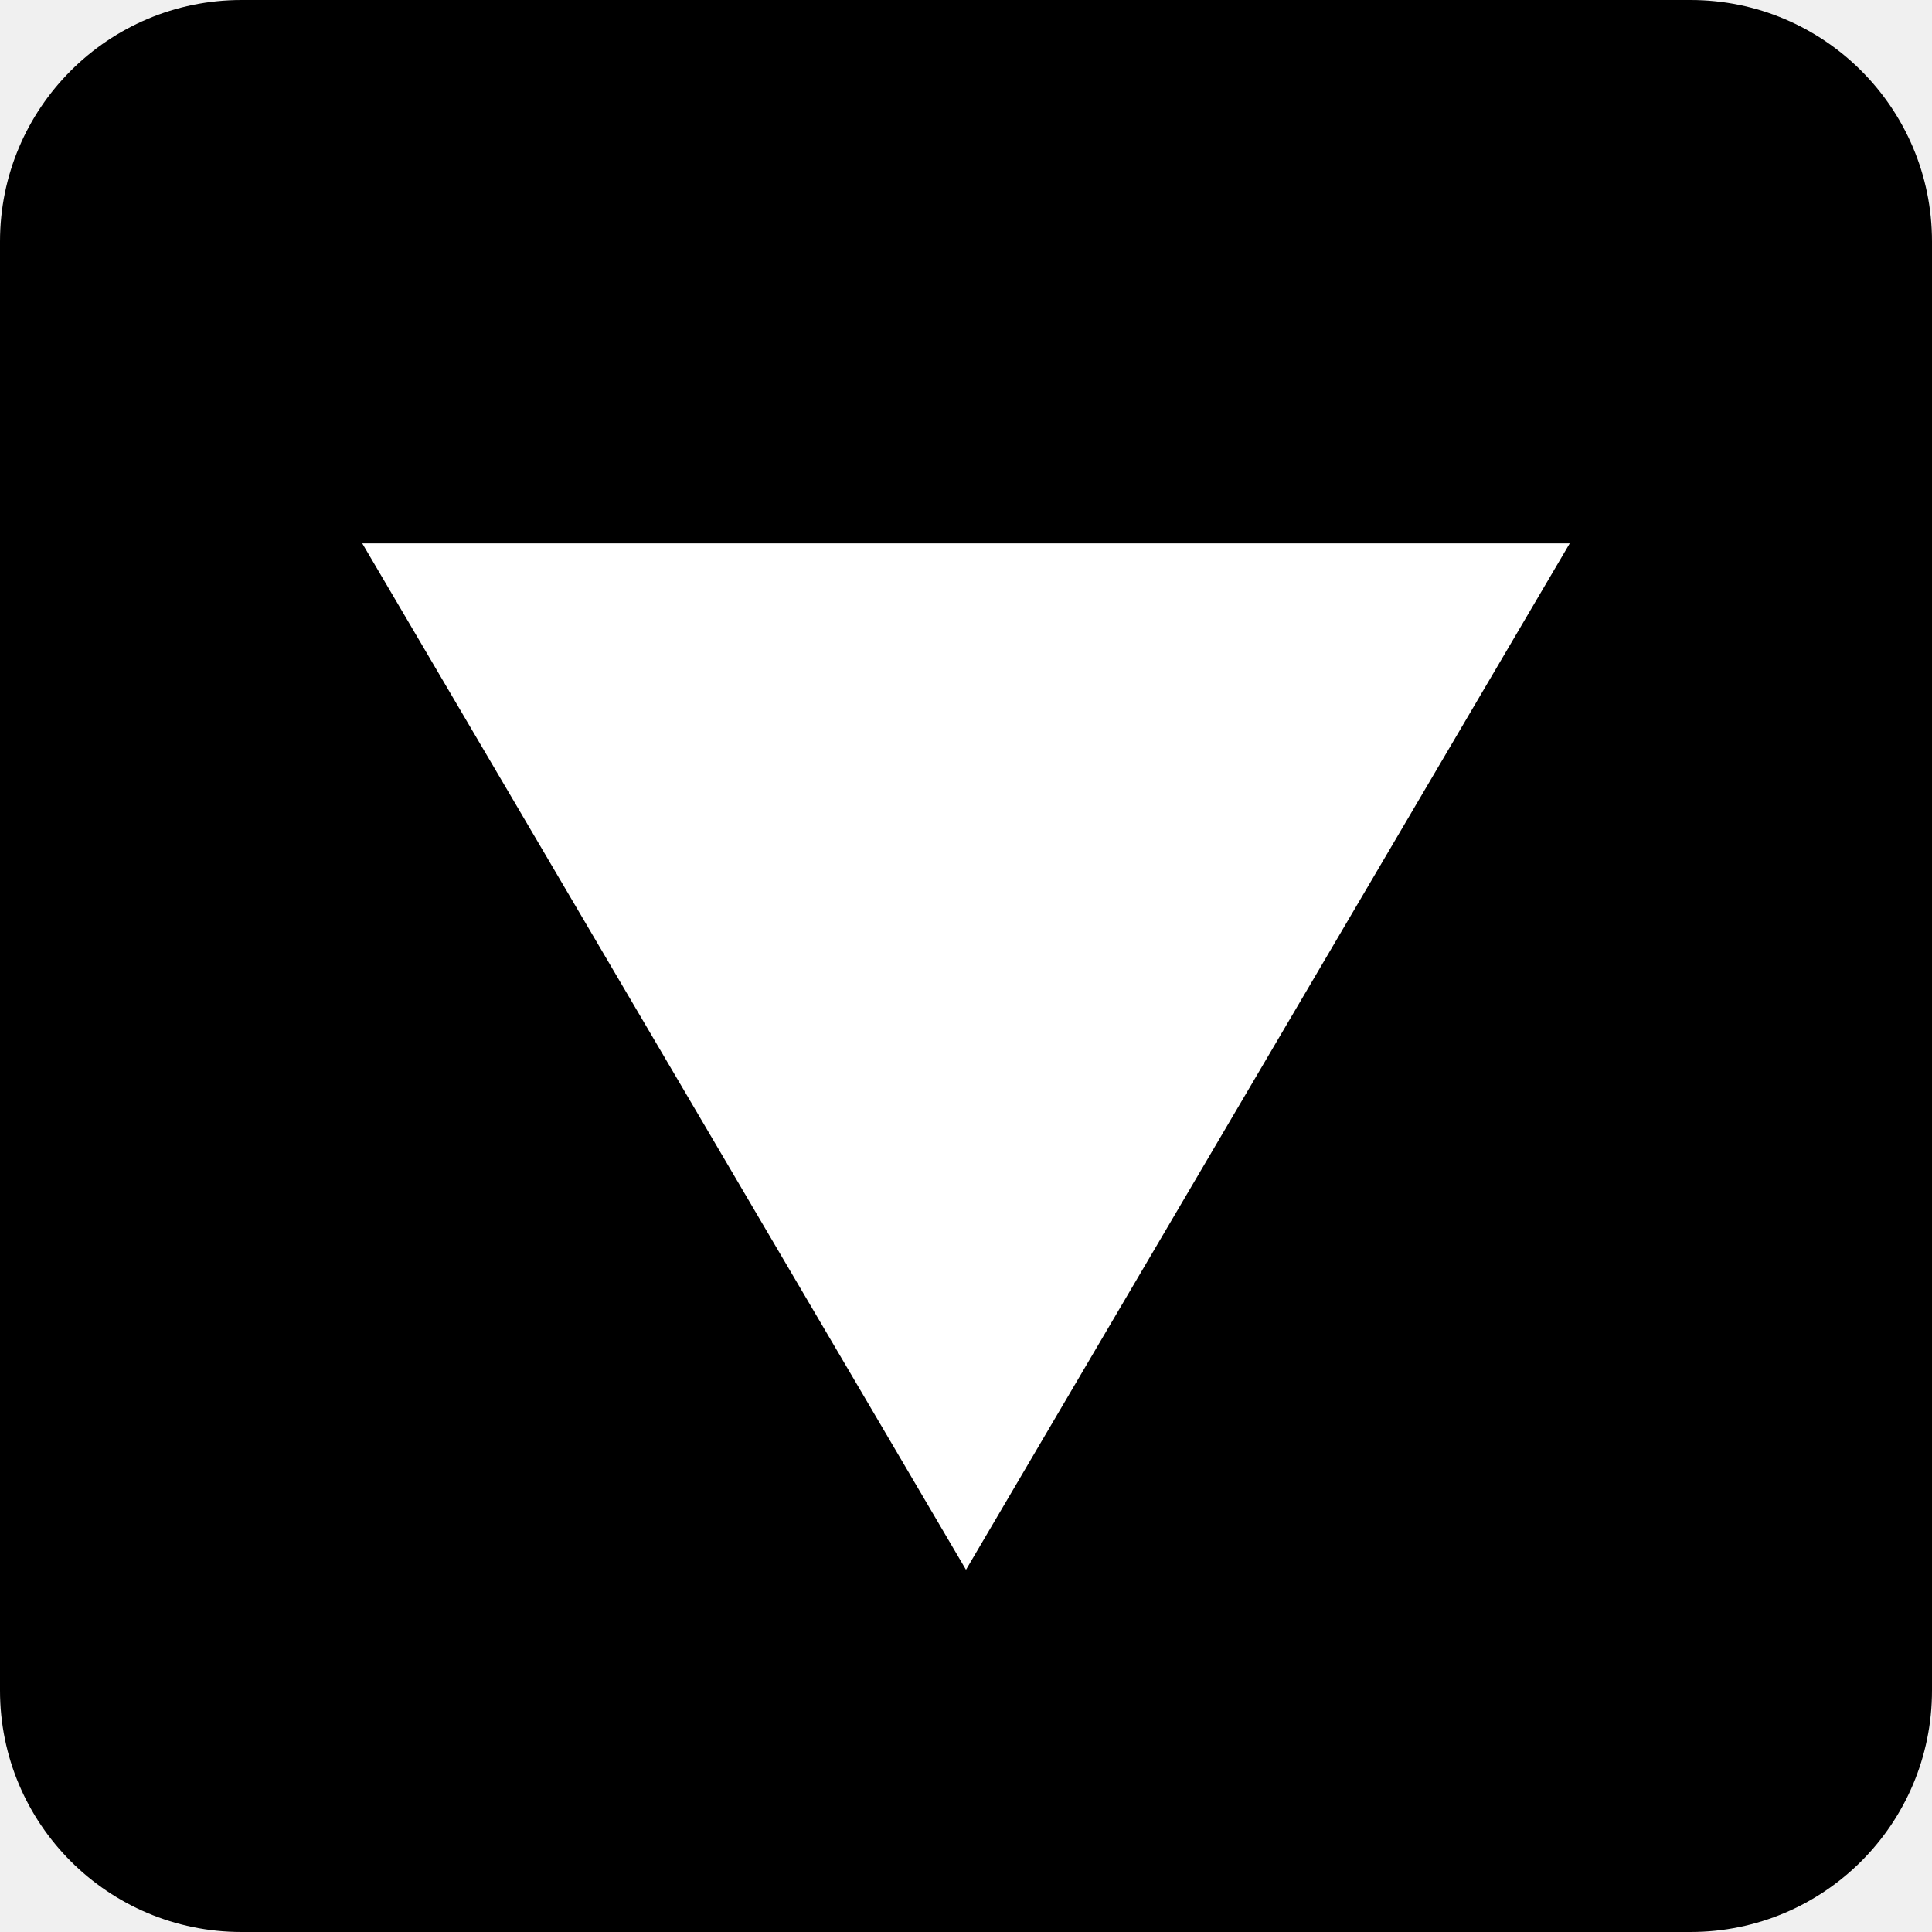
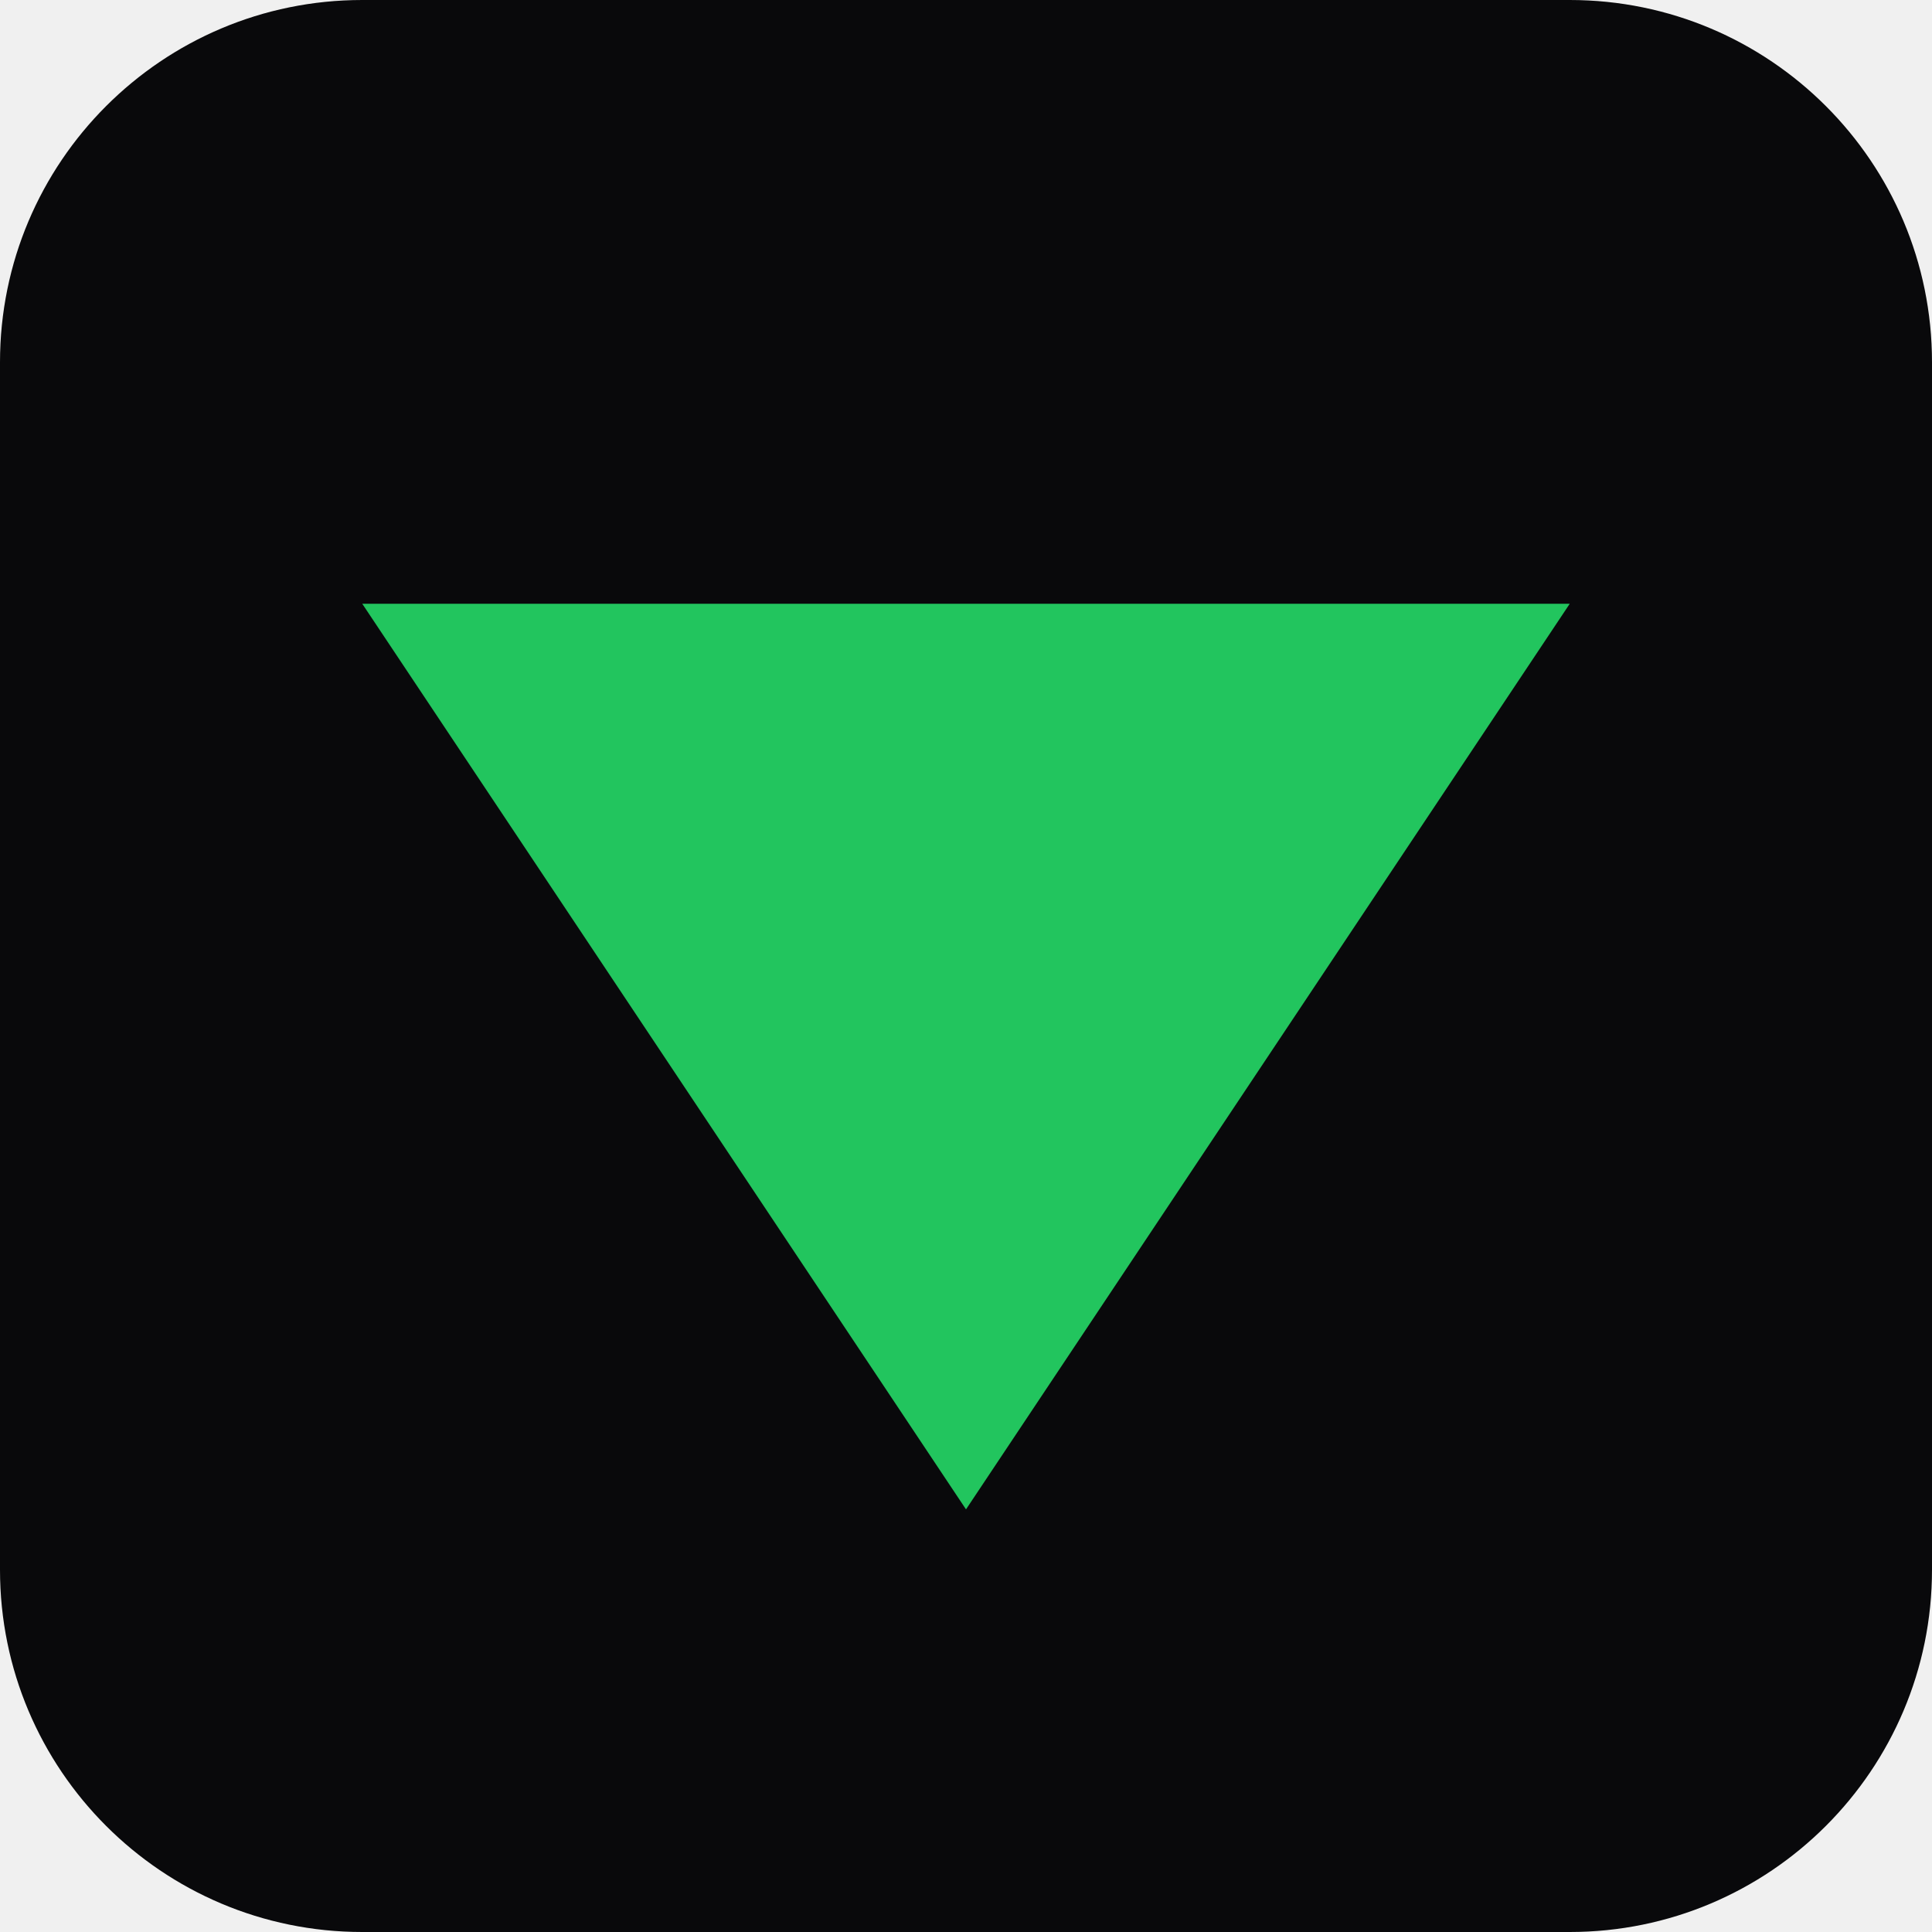
<svg xmlns="http://www.w3.org/2000/svg" viewBox="0 0 64 64">
-   <rect width="64" height="64" rx="8" fill="#000000" />
-   <path d="M32 52 L12 18 L52 18 Z" fill="#ffffff" />
+   <rect width="64" height="64" rx="12" fill="#09090B" />
+   <path d="M32 50 L12 20 L52 20 Z" fill="#22c55e" />
</svg>
